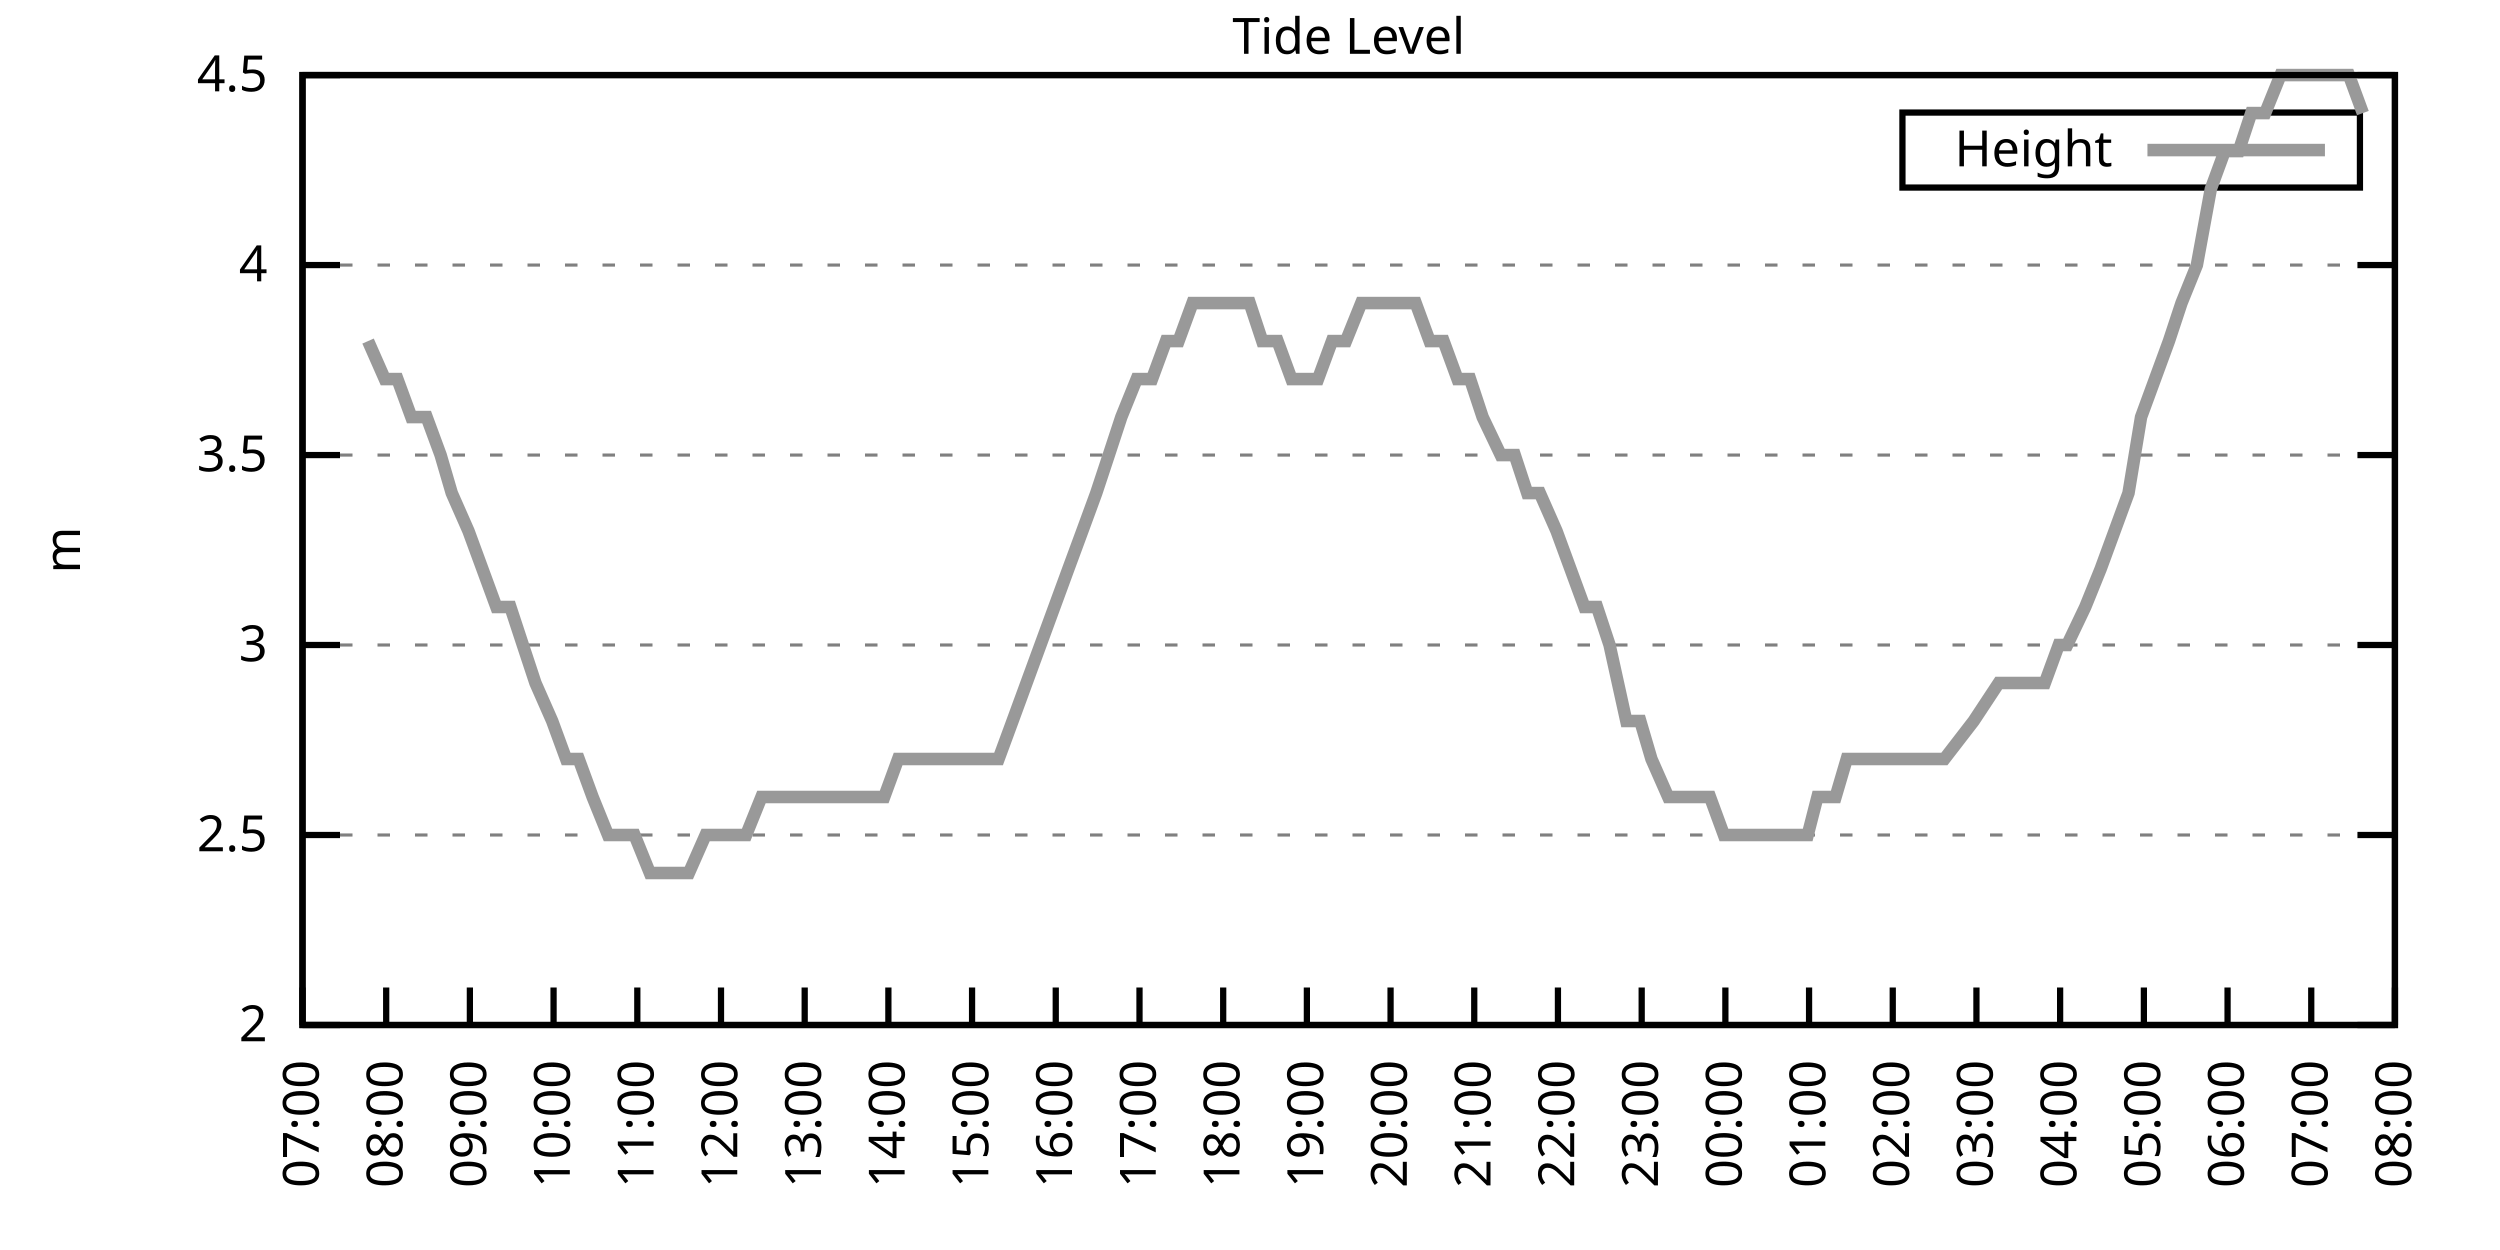
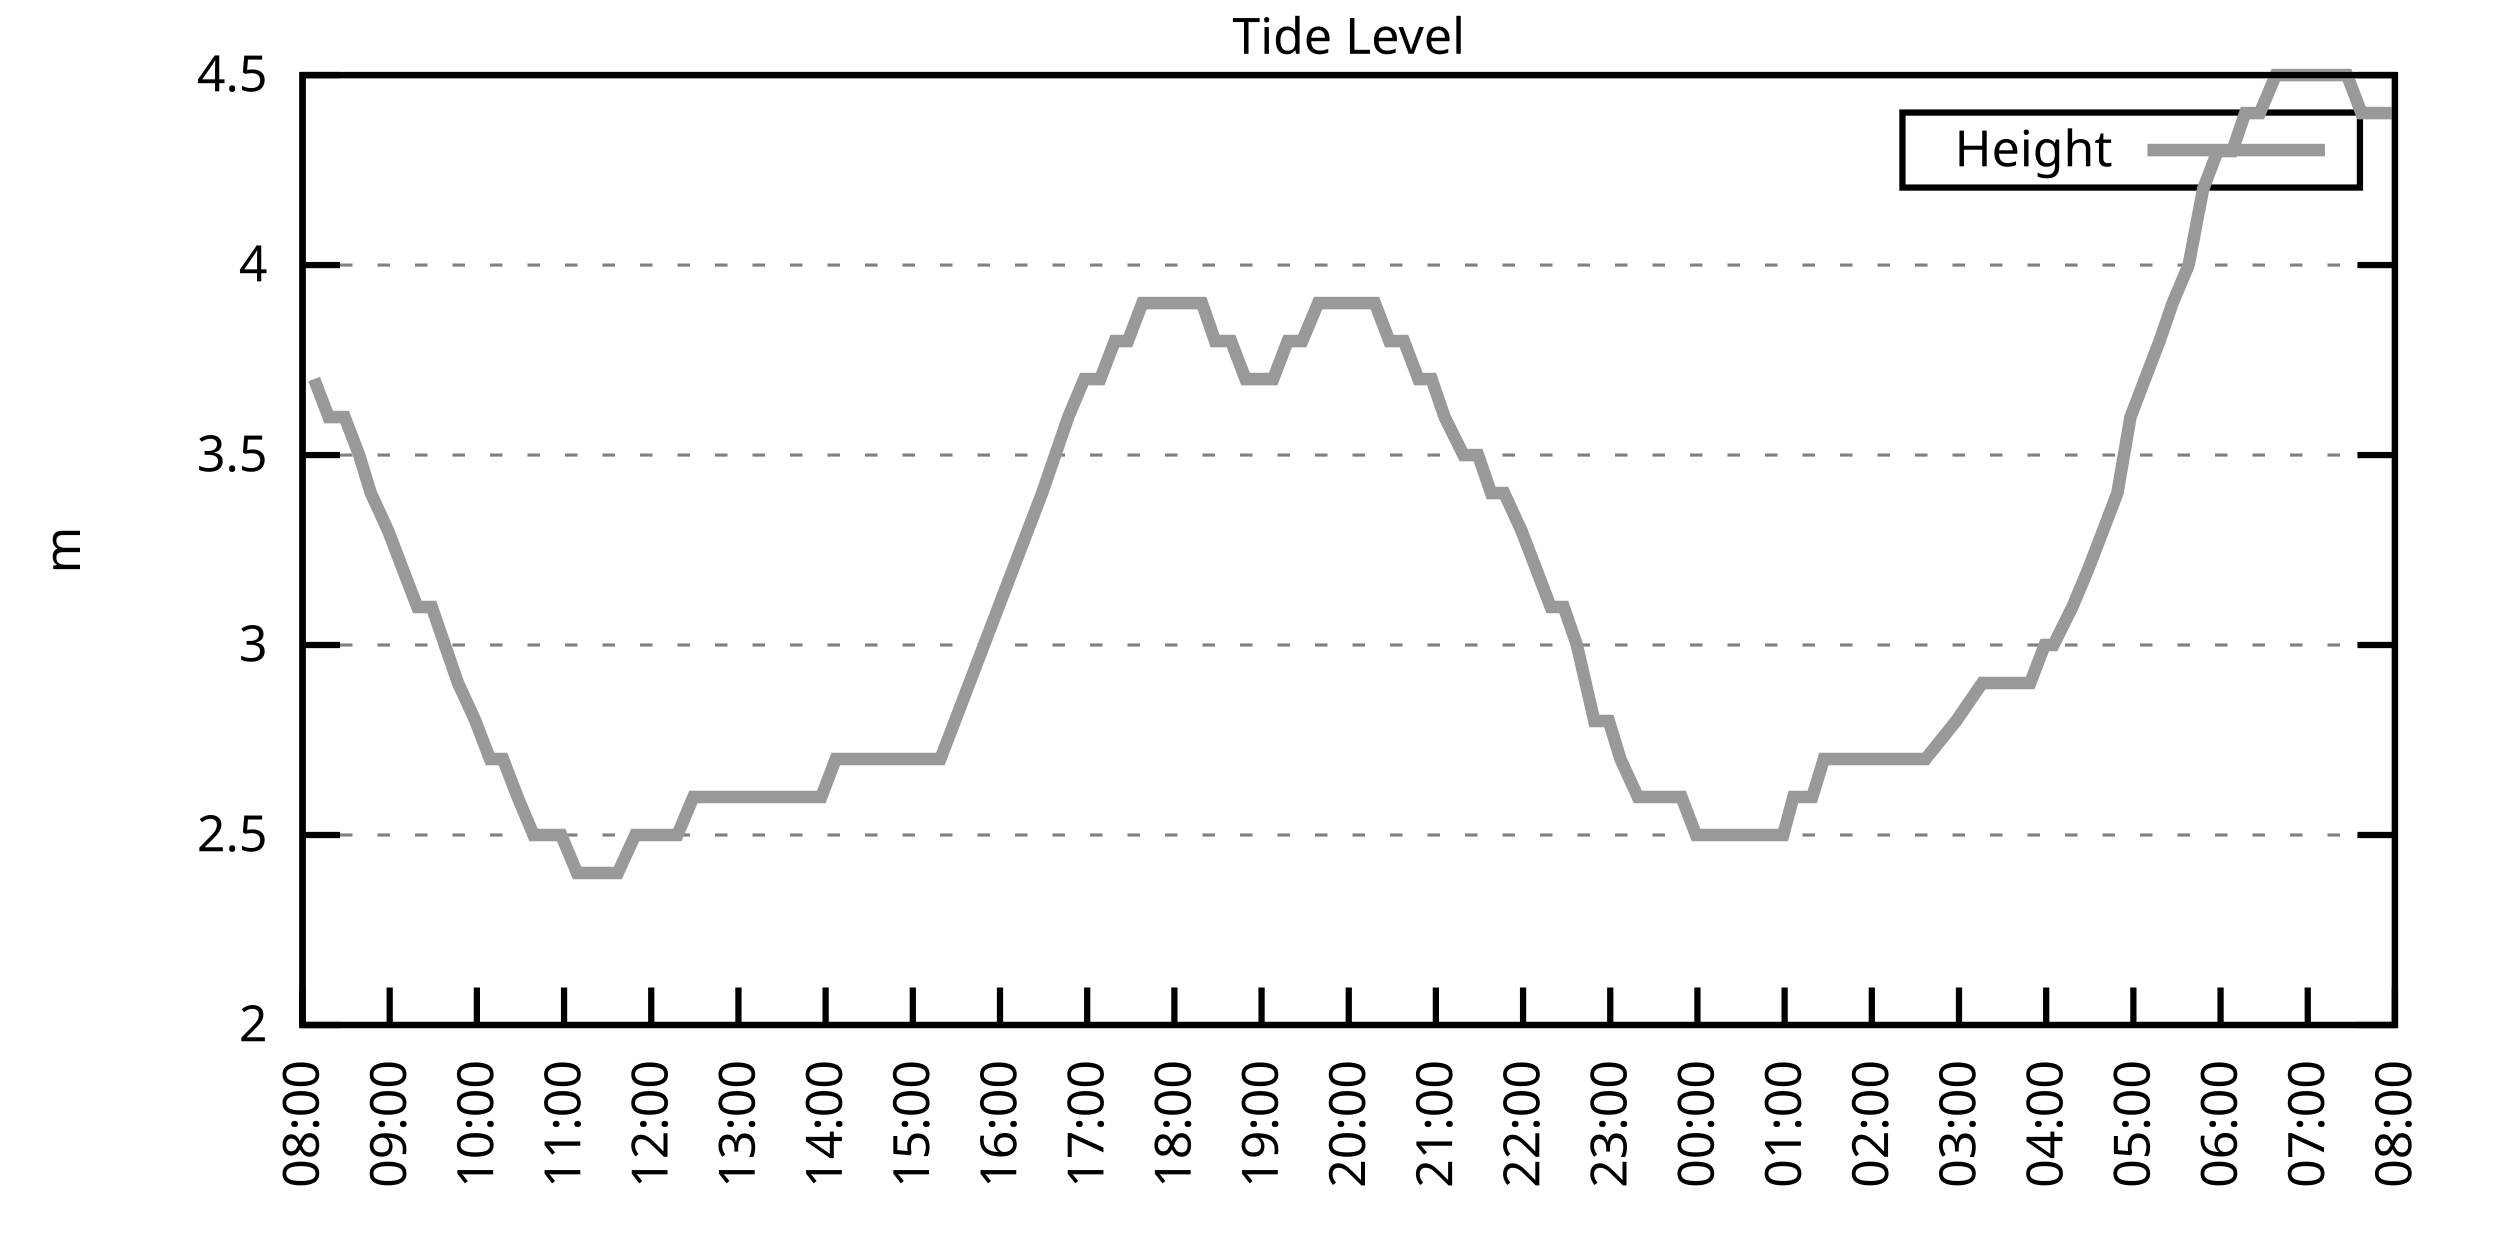
<svg xmlns="http://www.w3.org/2000/svg" xmlns:xlink="http://www.w3.org/1999/xlink" width="400" height="200" viewBox="0 0 400 200">
  <g id="gnuplot_canvas">
    <rect x="0" y="0" width="400" height="200" fill="none" />
    <defs>
      <circle id="gpDot" r="0.5" stroke-width="0.5" stroke="currentColor" />
      <path id="gpPt0" stroke-width="0.333" stroke="currentColor" d="M-1,0 h2 M0,-1 v2" />
      <path id="gpPt1" stroke-width="0.333" stroke="currentColor" d="M-1,-1 L1,1 M1,-1 L-1,1" />
      <path id="gpPt2" stroke-width="0.333" stroke="currentColor" d="M-1,0 L1,0 M0,-1 L0,1 M-1,-1 L1,1 M-1,1 L1,-1" />
      <rect id="gpPt3" stroke-width="0.333" stroke="currentColor" x="-1" y="-1" width="2" height="2" />
      <rect id="gpPt4" stroke-width="0.333" stroke="currentColor" fill="currentColor" x="-1" y="-1" width="2" height="2" />
      <circle id="gpPt5" stroke-width="0.333" stroke="currentColor" cx="0" cy="0" r="1" />
      <use xlink:href="#gpPt5" id="gpPt6" fill="currentColor" stroke="none" />
      <path id="gpPt7" stroke-width="0.333" stroke="currentColor" d="M0,-1.33 L-1.33,0.67 L1.33,0.67 z" />
      <use xlink:href="#gpPt7" id="gpPt8" fill="currentColor" stroke="none" />
      <use xlink:href="#gpPt7" id="gpPt9" stroke="currentColor" transform="rotate(180)" />
      <use xlink:href="#gpPt9" id="gpPt10" fill="currentColor" stroke="none" />
      <use xlink:href="#gpPt3" id="gpPt11" stroke="currentColor" transform="rotate(45)" />
      <use xlink:href="#gpPt11" id="gpPt12" fill="currentColor" stroke="none" />
      <path id="gpPt13" stroke-width="0.333" stroke="currentColor" d="M0,1.330 L1.265,0.411 L0.782,-1.067 L-0.782,-1.076 L-1.265,0.411 z" />
      <use xlink:href="#gpPt13" id="gpPt14" fill="currentColor" stroke="none" />
      <filter id="textbox" filterUnits="objectBoundingBox" x="0" y="0" height="1" width="1">
        <feFlood flood-color="white" flood-opacity="1" result="bgnd" />
        <feComposite in="SourceGraphic" in2="bgnd" operator="atop" />
      </filter>
      <filter id="greybox" filterUnits="objectBoundingBox" x="0" y="0" height="1" width="1">
        <feFlood flood-color="lightgrey" flood-opacity="1" result="grey" />
        <feComposite in="SourceGraphic" in2="grey" operator="atop" />
      </filter>
    </defs>
    <g fill="none" color="white" stroke="currentColor" stroke-width="1.00" stroke-linecap="butt" stroke-linejoin="miter">
</g>
    <g fill="none" color="black" stroke="currentColor" stroke-width="1.00" stroke-linecap="butt" stroke-linejoin="miter">
      <g stroke="none" shape-rendering="crispEdges">
        <polygon fill="rgb(255, 255, 255)" points="48.40,164.00 383.18,164.00 383.18,12.02 48.40,12.02 " />
      </g>
    </g>
    <g fill="none" color="black" stroke="currentColor" stroke-width="1.00" stroke-linecap="butt" stroke-linejoin="miter">
</g>
    <g fill="none" color="black" stroke="black" stroke-width="0.50" stroke-linecap="butt" stroke-linejoin="miter">
</g>
    <g fill="none" color="gray" stroke="currentColor" stroke-width="0.50" stroke-linecap="butt" stroke-linejoin="miter">
      <path stroke="gray" stroke-dasharray="2,4" class="gridline" d="M48.40,164.00 L383.19,164.00  " />
    </g>
    <g fill="none" color="gray" stroke="gray" stroke-width="1.00" stroke-linecap="butt" stroke-linejoin="miter">
</g>
    <g fill="none" color="black" stroke="currentColor" stroke-width="1.00" stroke-linecap="butt" stroke-linejoin="miter">
      <path stroke="black" d="M48.40,164.00 L54.40,164.00 M383.19,164.00 L377.19,164.00  " />
      <g transform="translate(42.80,166.60)" stroke="none" fill="black" font-family="Sans" font-size="8.00" text-anchor="end">
        <text>
          <tspan font-family="Sans"> 2</tspan>
        </text>
      </g>
    </g>
    <g fill="none" color="black" stroke="currentColor" stroke-width="1.00" stroke-linecap="butt" stroke-linejoin="miter">
</g>
    <g fill="none" color="black" stroke="black" stroke-width="0.50" stroke-linecap="butt" stroke-linejoin="miter">
</g>
    <g fill="none" color="gray" stroke="currentColor" stroke-width="0.50" stroke-linecap="butt" stroke-linejoin="miter">
      <path stroke="gray" stroke-dasharray="2,4" class="gridline" d="M48.40,133.60 L383.19,133.60  " />
    </g>
    <g fill="none" color="gray" stroke="gray" stroke-width="1.00" stroke-linecap="butt" stroke-linejoin="miter">
</g>
    <g fill="none" color="black" stroke="currentColor" stroke-width="1.00" stroke-linecap="butt" stroke-linejoin="miter">
      <path stroke="black" d="M48.40,133.60 L54.40,133.60 M383.19,133.60 L377.19,133.60  " />
      <g transform="translate(42.80,136.20)" stroke="none" fill="black" font-family="Sans" font-size="8.00" text-anchor="end">
        <text>
          <tspan font-family="Sans"> 2.5</tspan>
        </text>
      </g>
    </g>
    <g fill="none" color="black" stroke="currentColor" stroke-width="1.00" stroke-linecap="butt" stroke-linejoin="miter">
</g>
    <g fill="none" color="black" stroke="black" stroke-width="0.50" stroke-linecap="butt" stroke-linejoin="miter">
</g>
    <g fill="none" color="gray" stroke="currentColor" stroke-width="0.50" stroke-linecap="butt" stroke-linejoin="miter">
      <path stroke="gray" stroke-dasharray="2,4" class="gridline" d="M48.40,103.20 L383.19,103.20  " />
    </g>
    <g fill="none" color="gray" stroke="gray" stroke-width="1.00" stroke-linecap="butt" stroke-linejoin="miter">
</g>
    <g fill="none" color="black" stroke="currentColor" stroke-width="1.00" stroke-linecap="butt" stroke-linejoin="miter">
      <path stroke="black" d="M48.40,103.20 L54.40,103.20 M383.19,103.20 L377.19,103.20  " />
      <g transform="translate(42.80,105.80)" stroke="none" fill="black" font-family="Sans" font-size="8.00" text-anchor="end">
        <text>
          <tspan font-family="Sans"> 3</tspan>
        </text>
      </g>
    </g>
    <g fill="none" color="black" stroke="currentColor" stroke-width="1.00" stroke-linecap="butt" stroke-linejoin="miter">
</g>
    <g fill="none" color="black" stroke="black" stroke-width="0.50" stroke-linecap="butt" stroke-linejoin="miter">
</g>
    <g fill="none" color="gray" stroke="currentColor" stroke-width="0.50" stroke-linecap="butt" stroke-linejoin="miter">
      <path stroke="gray" stroke-dasharray="2,4" class="gridline" d="M48.40,72.81 L383.19,72.81  " />
    </g>
    <g fill="none" color="gray" stroke="gray" stroke-width="1.00" stroke-linecap="butt" stroke-linejoin="miter">
</g>
    <g fill="none" color="black" stroke="currentColor" stroke-width="1.00" stroke-linecap="butt" stroke-linejoin="miter">
      <path stroke="black" d="M48.40,72.81 L54.40,72.81 M383.19,72.81 L377.19,72.81  " />
      <g transform="translate(42.80,75.41)" stroke="none" fill="black" font-family="Sans" font-size="8.00" text-anchor="end">
        <text>
          <tspan font-family="Sans"> 3.5</tspan>
        </text>
      </g>
    </g>
    <g fill="none" color="black" stroke="currentColor" stroke-width="1.00" stroke-linecap="butt" stroke-linejoin="miter">
</g>
    <g fill="none" color="black" stroke="black" stroke-width="0.50" stroke-linecap="butt" stroke-linejoin="miter">
</g>
    <g fill="none" color="gray" stroke="currentColor" stroke-width="0.50" stroke-linecap="butt" stroke-linejoin="miter">
      <path stroke="gray" stroke-dasharray="2,4" class="gridline" d="M48.40,42.41 L383.19,42.41  " />
    </g>
    <g fill="none" color="gray" stroke="gray" stroke-width="1.00" stroke-linecap="butt" stroke-linejoin="miter">
</g>
    <g fill="none" color="black" stroke="currentColor" stroke-width="1.00" stroke-linecap="butt" stroke-linejoin="miter">
      <path stroke="black" d="M48.40,42.41 L54.40,42.41 M383.19,42.41 L377.19,42.41  " />
      <g transform="translate(42.80,45.01)" stroke="none" fill="black" font-family="Sans" font-size="8.00" text-anchor="end">
        <text>
          <tspan font-family="Sans"> 4</tspan>
        </text>
      </g>
    </g>
    <g fill="none" color="black" stroke="currentColor" stroke-width="1.00" stroke-linecap="butt" stroke-linejoin="miter">
</g>
    <g fill="none" color="black" stroke="black" stroke-width="0.50" stroke-linecap="butt" stroke-linejoin="miter">
</g>
    <g fill="none" color="gray" stroke="currentColor" stroke-width="0.50" stroke-linecap="butt" stroke-linejoin="miter">
      <path stroke="gray" stroke-dasharray="2,4" class="gridline" d="M48.40,12.01 L383.19,12.01  " />
    </g>
    <g fill="none" color="gray" stroke="gray" stroke-width="1.00" stroke-linecap="butt" stroke-linejoin="miter">
</g>
    <g fill="none" color="black" stroke="currentColor" stroke-width="1.00" stroke-linecap="butt" stroke-linejoin="miter">
      <path stroke="black" d="M48.40,12.01 L54.40,12.01 M383.19,12.01 L377.19,12.01  " />
      <g transform="translate(42.80,14.61)" stroke="none" fill="black" font-family="Sans" font-size="8.00" text-anchor="end">
        <text>
          <tspan font-family="Sans"> 4.5</tspan>
        </text>
      </g>
    </g>
    <g fill="none" color="black" stroke="currentColor" stroke-width="1.00" stroke-linecap="butt" stroke-linejoin="miter">
      <path stroke="black" d="M48.40,164.00 L48.40,158.00  " />
      <g transform="translate(51.00,169.60) rotate(270.00)" stroke="none" fill="black" font-family="Sans" font-size="8.00" text-anchor="end">
        <text>
-           <tspan font-family="Sans">07:00</tspan>
-         </text>
-       </g>
-     </g>
-     <g fill="none" color="black" stroke="currentColor" stroke-width="1.00" stroke-linecap="butt" stroke-linejoin="miter">
-       <path stroke="black" d="M61.79,164.00 L61.79,158.00  " />
-       <g transform="translate(64.39,169.60) rotate(270.00)" stroke="none" fill="black" font-family="Sans" font-size="8.00" text-anchor="end">
-         <text>
          <tspan font-family="Sans">08:00</tspan>
        </text>
      </g>
    </g>
    <g fill="none" color="black" stroke="currentColor" stroke-width="1.00" stroke-linecap="butt" stroke-linejoin="miter">
-       <path stroke="black" d="M75.18,164.00 L75.18,158.00  " />
-       <g transform="translate(77.78,169.60) rotate(270.00)" stroke="none" fill="black" font-family="Sans" font-size="8.00" text-anchor="end">
+       <path stroke="black" d="M62.35,164.00 L62.35,158.00  " />
+       <g transform="translate(64.95,169.60) rotate(270.00)" stroke="none" fill="black" font-family="Sans" font-size="8.00" text-anchor="end">
        <text>
          <tspan font-family="Sans">09:00</tspan>
        </text>
      </g>
    </g>
    <g fill="none" color="black" stroke="currentColor" stroke-width="1.00" stroke-linecap="butt" stroke-linejoin="miter">
-       <path stroke="black" d="M88.57,164.00 L88.57,158.00  " />
-       <g transform="translate(91.17,169.60) rotate(270.00)" stroke="none" fill="black" font-family="Sans" font-size="8.00" text-anchor="end">
+       <path stroke="black" d="M76.30,164.00 L76.30,158.00  " />
+       <g transform="translate(78.90,169.60) rotate(270.00)" stroke="none" fill="black" font-family="Sans" font-size="8.00" text-anchor="end">
        <text>
          <tspan font-family="Sans">10:00</tspan>
        </text>
      </g>
    </g>
    <g fill="none" color="black" stroke="currentColor" stroke-width="1.00" stroke-linecap="butt" stroke-linejoin="miter">
-       <path stroke="black" d="M101.97,164.00 L101.97,158.00  " />
-       <g transform="translate(104.57,169.60) rotate(270.00)" stroke="none" fill="black" font-family="Sans" font-size="8.00" text-anchor="end">
+       <path stroke="black" d="M90.25,164.00 L90.25,158.00  " />
+       <g transform="translate(92.85,169.60) rotate(270.00)" stroke="none" fill="black" font-family="Sans" font-size="8.00" text-anchor="end">
        <text>
          <tspan font-family="Sans">11:00</tspan>
        </text>
      </g>
    </g>
    <g fill="none" color="black" stroke="currentColor" stroke-width="1.00" stroke-linecap="butt" stroke-linejoin="miter">
-       <path stroke="black" d="M115.36,164.00 L115.36,158.00  " />
-       <g transform="translate(117.96,169.60) rotate(270.00)" stroke="none" fill="black" font-family="Sans" font-size="8.00" text-anchor="end">
+       <path stroke="black" d="M104.20,164.00 L104.20,158.00  " />
+       <g transform="translate(106.80,169.60) rotate(270.00)" stroke="none" fill="black" font-family="Sans" font-size="8.00" text-anchor="end">
        <text>
          <tspan font-family="Sans">12:00</tspan>
        </text>
      </g>
    </g>
    <g fill="none" color="black" stroke="currentColor" stroke-width="1.00" stroke-linecap="butt" stroke-linejoin="miter">
-       <path stroke="black" d="M128.75,164.00 L128.75,158.00  " />
-       <g transform="translate(131.35,169.60) rotate(270.00)" stroke="none" fill="black" font-family="Sans" font-size="8.00" text-anchor="end">
+       <path stroke="black" d="M118.15,164.00 L118.15,158.00  " />
+       <g transform="translate(120.75,169.60) rotate(270.00)" stroke="none" fill="black" font-family="Sans" font-size="8.00" text-anchor="end">
        <text>
          <tspan font-family="Sans">13:00</tspan>
        </text>
      </g>
    </g>
    <g fill="none" color="black" stroke="currentColor" stroke-width="1.00" stroke-linecap="butt" stroke-linejoin="miter">
-       <path stroke="black" d="M142.14,164.00 L142.14,158.00  " />
-       <g transform="translate(144.74,169.60) rotate(270.00)" stroke="none" fill="black" font-family="Sans" font-size="8.00" text-anchor="end">
+       <path stroke="black" d="M132.10,164.00 L132.10,158.00  " />
+       <g transform="translate(134.70,169.60) rotate(270.00)" stroke="none" fill="black" font-family="Sans" font-size="8.00" text-anchor="end">
        <text>
          <tspan font-family="Sans">14:00</tspan>
        </text>
      </g>
    </g>
    <g fill="none" color="black" stroke="currentColor" stroke-width="1.00" stroke-linecap="butt" stroke-linejoin="miter">
-       <path stroke="black" d="M155.53,164.00 L155.53,158.00  " />
-       <g transform="translate(158.13,169.60) rotate(270.00)" stroke="none" fill="black" font-family="Sans" font-size="8.00" text-anchor="end">
+       <path stroke="black" d="M146.05,164.00 L146.05,158.00  " />
+       <g transform="translate(148.65,169.60) rotate(270.00)" stroke="none" fill="black" font-family="Sans" font-size="8.00" text-anchor="end">
        <text>
          <tspan font-family="Sans">15:00</tspan>
        </text>
      </g>
    </g>
    <g fill="none" color="black" stroke="currentColor" stroke-width="1.00" stroke-linecap="butt" stroke-linejoin="miter">
-       <path stroke="black" d="M168.92,164.00 L168.92,158.00  " />
-       <g transform="translate(171.52,169.60) rotate(270.00)" stroke="none" fill="black" font-family="Sans" font-size="8.00" text-anchor="end">
+       <path stroke="black" d="M160.00,164.00 L160.00,158.00  " />
+       <g transform="translate(162.60,169.60) rotate(270.00)" stroke="none" fill="black" font-family="Sans" font-size="8.00" text-anchor="end">
        <text>
          <tspan font-family="Sans">16:00</tspan>
        </text>
      </g>
    </g>
    <g fill="none" color="black" stroke="currentColor" stroke-width="1.00" stroke-linecap="butt" stroke-linejoin="miter">
-       <path stroke="black" d="M182.32,164.00 L182.32,158.00  " />
-       <g transform="translate(184.92,169.60) rotate(270.00)" stroke="none" fill="black" font-family="Sans" font-size="8.00" text-anchor="end">
+       <path stroke="black" d="M173.95,164.00 L173.95,158.00  " />
+       <g transform="translate(176.55,169.60) rotate(270.00)" stroke="none" fill="black" font-family="Sans" font-size="8.00" text-anchor="end">
        <text>
          <tspan font-family="Sans">17:00</tspan>
        </text>
      </g>
    </g>
    <g fill="none" color="black" stroke="currentColor" stroke-width="1.00" stroke-linecap="butt" stroke-linejoin="miter">
-       <path stroke="black" d="M195.71,164.00 L195.71,158.00  " />
-       <g transform="translate(198.31,169.60) rotate(270.00)" stroke="none" fill="black" font-family="Sans" font-size="8.00" text-anchor="end">
+       <path stroke="black" d="M187.90,164.00 L187.90,158.00  " />
+       <g transform="translate(190.50,169.60) rotate(270.00)" stroke="none" fill="black" font-family="Sans" font-size="8.00" text-anchor="end">
        <text>
          <tspan font-family="Sans">18:00</tspan>
        </text>
      </g>
    </g>
    <g fill="none" color="black" stroke="currentColor" stroke-width="1.00" stroke-linecap="butt" stroke-linejoin="miter">
-       <path stroke="black" d="M209.10,164.00 L209.10,158.00  " />
-       <g transform="translate(211.70,169.60) rotate(270.00)" stroke="none" fill="black" font-family="Sans" font-size="8.00" text-anchor="end">
+       <path stroke="black" d="M201.85,164.00 L201.85,158.00  " />
+       <g transform="translate(204.45,169.60) rotate(270.00)" stroke="none" fill="black" font-family="Sans" font-size="8.00" text-anchor="end">
        <text>
          <tspan font-family="Sans">19:00</tspan>
        </text>
      </g>
    </g>
    <g fill="none" color="black" stroke="currentColor" stroke-width="1.00" stroke-linecap="butt" stroke-linejoin="miter">
-       <path stroke="black" d="M222.49,164.00 L222.49,158.00  " />
-       <g transform="translate(225.09,169.60) rotate(270.00)" stroke="none" fill="black" font-family="Sans" font-size="8.00" text-anchor="end">
+       <path stroke="black" d="M215.80,164.00 L215.80,158.00  " />
+       <g transform="translate(218.40,169.60) rotate(270.00)" stroke="none" fill="black" font-family="Sans" font-size="8.00" text-anchor="end">
        <text>
          <tspan font-family="Sans">20:00</tspan>
        </text>
      </g>
    </g>
    <g fill="none" color="black" stroke="currentColor" stroke-width="1.00" stroke-linecap="butt" stroke-linejoin="miter">
-       <path stroke="black" d="M235.88,164.00 L235.88,158.00  " />
-       <g transform="translate(238.48,169.60) rotate(270.00)" stroke="none" fill="black" font-family="Sans" font-size="8.00" text-anchor="end">
+       <path stroke="black" d="M229.74,164.00 L229.74,158.00  " />
+       <g transform="translate(232.34,169.60) rotate(270.00)" stroke="none" fill="black" font-family="Sans" font-size="8.00" text-anchor="end">
        <text>
          <tspan font-family="Sans">21:00</tspan>
        </text>
      </g>
    </g>
    <g fill="none" color="black" stroke="currentColor" stroke-width="1.00" stroke-linecap="butt" stroke-linejoin="miter">
-       <path stroke="black" d="M249.27,164.00 L249.27,158.00  " />
-       <g transform="translate(251.87,169.60) rotate(270.00)" stroke="none" fill="black" font-family="Sans" font-size="8.00" text-anchor="end">
+       <path stroke="black" d="M243.69,164.00 L243.69,158.00  " />
+       <g transform="translate(246.29,169.60) rotate(270.00)" stroke="none" fill="black" font-family="Sans" font-size="8.00" text-anchor="end">
        <text>
          <tspan font-family="Sans">22:00</tspan>
        </text>
      </g>
    </g>
    <g fill="none" color="black" stroke="currentColor" stroke-width="1.00" stroke-linecap="butt" stroke-linejoin="miter">
-       <path stroke="black" d="M262.67,164.00 L262.67,158.00  " />
-       <g transform="translate(265.27,169.60) rotate(270.00)" stroke="none" fill="black" font-family="Sans" font-size="8.00" text-anchor="end">
+       <path stroke="black" d="M257.64,164.00 L257.64,158.00  " />
+       <g transform="translate(260.24,169.60) rotate(270.00)" stroke="none" fill="black" font-family="Sans" font-size="8.00" text-anchor="end">
        <text>
          <tspan font-family="Sans">23:00</tspan>
        </text>
      </g>
    </g>
    <g fill="none" color="black" stroke="currentColor" stroke-width="1.00" stroke-linecap="butt" stroke-linejoin="miter">
-       <path stroke="black" d="M276.06,164.00 L276.06,158.00  " />
-       <g transform="translate(278.66,169.60) rotate(270.00)" stroke="none" fill="black" font-family="Sans" font-size="8.00" text-anchor="end">
+       <path stroke="black" d="M271.59,164.00 L271.59,158.00  " />
+       <g transform="translate(274.19,169.60) rotate(270.00)" stroke="none" fill="black" font-family="Sans" font-size="8.00" text-anchor="end">
        <text>
          <tspan font-family="Sans">00:00</tspan>
        </text>
      </g>
    </g>
    <g fill="none" color="black" stroke="currentColor" stroke-width="1.00" stroke-linecap="butt" stroke-linejoin="miter">
-       <path stroke="black" d="M289.45,164.00 L289.45,158.00  " />
-       <g transform="translate(292.05,169.60) rotate(270.00)" stroke="none" fill="black" font-family="Sans" font-size="8.00" text-anchor="end">
+       <path stroke="black" d="M285.54,164.00 L285.54,158.00  " />
+       <g transform="translate(288.14,169.60) rotate(270.00)" stroke="none" fill="black" font-family="Sans" font-size="8.00" text-anchor="end">
        <text>
          <tspan font-family="Sans">01:00</tspan>
        </text>
      </g>
    </g>
    <g fill="none" color="black" stroke="currentColor" stroke-width="1.00" stroke-linecap="butt" stroke-linejoin="miter">
-       <path stroke="black" d="M302.84,164.00 L302.84,158.00  " />
-       <g transform="translate(305.44,169.60) rotate(270.00)" stroke="none" fill="black" font-family="Sans" font-size="8.00" text-anchor="end">
+       <path stroke="black" d="M299.49,164.00 L299.49,158.00  " />
+       <g transform="translate(302.09,169.60) rotate(270.00)" stroke="none" fill="black" font-family="Sans" font-size="8.00" text-anchor="end">
        <text>
          <tspan font-family="Sans">02:00</tspan>
        </text>
      </g>
    </g>
    <g fill="none" color="black" stroke="currentColor" stroke-width="1.00" stroke-linecap="butt" stroke-linejoin="miter">
-       <path stroke="black" d="M316.23,164.00 L316.23,158.00  " />
-       <g transform="translate(318.83,169.60) rotate(270.00)" stroke="none" fill="black" font-family="Sans" font-size="8.00" text-anchor="end">
+       <path stroke="black" d="M313.44,164.00 L313.44,158.00  " />
+       <g transform="translate(316.04,169.60) rotate(270.00)" stroke="none" fill="black" font-family="Sans" font-size="8.00" text-anchor="end">
        <text>
          <tspan font-family="Sans">03:00</tspan>
        </text>
      </g>
    </g>
    <g fill="none" color="black" stroke="currentColor" stroke-width="1.00" stroke-linecap="butt" stroke-linejoin="miter">
-       <path stroke="black" d="M329.62,164.00 L329.62,158.00  " />
-       <g transform="translate(332.22,169.60) rotate(270.00)" stroke="none" fill="black" font-family="Sans" font-size="8.00" text-anchor="end">
+       <path stroke="black" d="M327.39,164.00 L327.39,158.00  " />
+       <g transform="translate(329.99,169.60) rotate(270.00)" stroke="none" fill="black" font-family="Sans" font-size="8.00" text-anchor="end">
        <text>
          <tspan font-family="Sans">04:00</tspan>
        </text>
      </g>
    </g>
    <g fill="none" color="black" stroke="currentColor" stroke-width="1.00" stroke-linecap="butt" stroke-linejoin="miter">
-       <path stroke="black" d="M343.02,164.00 L343.02,158.00  " />
-       <g transform="translate(345.62,169.60) rotate(270.00)" stroke="none" fill="black" font-family="Sans" font-size="8.00" text-anchor="end">
+       <path stroke="black" d="M341.34,164.00 L341.34,158.00  " />
+       <g transform="translate(343.94,169.60) rotate(270.00)" stroke="none" fill="black" font-family="Sans" font-size="8.00" text-anchor="end">
        <text>
          <tspan font-family="Sans">05:00</tspan>
        </text>
      </g>
    </g>
    <g fill="none" color="black" stroke="currentColor" stroke-width="1.00" stroke-linecap="butt" stroke-linejoin="miter">
-       <path stroke="black" d="M356.41,164.00 L356.41,158.00  " />
-       <g transform="translate(359.01,169.60) rotate(270.00)" stroke="none" fill="black" font-family="Sans" font-size="8.00" text-anchor="end">
+       <path stroke="black" d="M355.29,164.00 L355.29,158.00  " />
+       <g transform="translate(357.89,169.60) rotate(270.00)" stroke="none" fill="black" font-family="Sans" font-size="8.00" text-anchor="end">
        <text>
          <tspan font-family="Sans">06:00</tspan>
        </text>
      </g>
    </g>
    <g fill="none" color="black" stroke="currentColor" stroke-width="1.00" stroke-linecap="butt" stroke-linejoin="miter">
-       <path stroke="black" d="M369.80,164.00 L369.80,158.00  " />
-       <g transform="translate(372.40,169.60) rotate(270.00)" stroke="none" fill="black" font-family="Sans" font-size="8.00" text-anchor="end">
+       <path stroke="black" d="M369.24,164.00 L369.24,158.00  " />
+       <g transform="translate(371.84,169.60) rotate(270.00)" stroke="none" fill="black" font-family="Sans" font-size="8.00" text-anchor="end">
        <text>
          <tspan font-family="Sans">07:00</tspan>
        </text>
      </g>
    </g>
    <g fill="none" color="black" stroke="currentColor" stroke-width="1.00" stroke-linecap="butt" stroke-linejoin="miter">
      <path stroke="black" d="M383.19,164.00 L383.19,158.00  " />
      <g transform="translate(385.79,169.60) rotate(270.00)" stroke="none" fill="black" font-family="Sans" font-size="8.00" text-anchor="end">
        <text>
          <tspan font-family="Sans">08:00</tspan>
        </text>
      </g>
    </g>
    <g fill="none" color="black" stroke="currentColor" stroke-width="1.00" stroke-linecap="butt" stroke-linejoin="miter">
</g>
    <g fill="none" color="black" stroke="currentColor" stroke-width="1.00" stroke-linecap="butt" stroke-linejoin="miter">
      <path stroke="black" d="M48.40,12.01 L48.40,164.00 L383.19,164.00 L383.19,12.01 L48.40,12.01 Z  " />
    </g>
    <g fill="none" color="black" stroke="currentColor" stroke-width="1.00" stroke-linecap="butt" stroke-linejoin="miter">
</g>
    <g fill="none" color="black" stroke="currentColor" stroke-width="1.00" stroke-linecap="butt" stroke-linejoin="miter">
      <path stroke="black" d="M304.39,30.01 L304.39,18.01 L377.59,18.01 L377.59,30.01 L304.39,30.01 Z  " />
    </g>
    <g id="Tide_level_plot_1">
      <g fill="none" color="white" stroke="black" stroke-width="2.00" stroke-linecap="butt" stroke-linejoin="miter">
</g>
      <g fill="none" color="black" stroke="currentColor" stroke-width="2.00" stroke-linecap="butt" stroke-linejoin="miter">
        <g transform="translate(337.99,26.61)" stroke="none" fill="black" font-family="Sans" font-size="8.00" text-anchor="end">
          <text>
            <tspan font-family="Sans">Height</tspan>
          </text>
        </g>
      </g>
      <g fill="none" color="black" stroke="currentColor" stroke-width="2.00" stroke-linecap="butt" stroke-linejoin="miter">
-         <path stroke="rgb(153, 153, 153)" d="M343.59,24.01 L371.99,24.01 M58.89,54.57 L61.57,60.65 L63.58,60.65 L65.81,66.73 L68.26,66.73 L70.50,72.81   L72.28,78.89 L74.96,84.97 L77.19,91.04 L79.42,97.12 L81.66,97.12 L83.66,103.20 L85.67,109.28 L88.35,115.36   L90.58,121.44 L92.59,121.44 L94.82,127.52 L97.28,133.60 L99.29,133.60 L101.52,133.60 L103.98,139.68 L105.98,139.68   L108.44,139.68 L110.22,139.68 L112.90,133.60 L115.13,133.60 L117.37,133.60 L119.38,133.60 L121.83,127.52 L123.84,127.52   L125.85,127.52 L128.53,127.52 L130.54,127.52 L132.54,127.52 L134.78,127.52 L137.45,127.52 L139.46,127.52 L141.47,127.52   L143.70,121.44 L146.38,121.44 L148.39,121.44 L150.62,121.44 L152.85,121.44 L155.09,121.44 L157.54,121.44 L159.77,121.44   L162.01,115.36 L164.24,109.28 L166.47,103.20 L168.70,97.12 L170.93,91.04 L173.17,84.97 L175.40,78.89 L177.41,72.81   L179.41,66.73 L181.87,60.65 L184.32,60.65 L186.56,54.57 L188.57,54.57 L190.80,48.49 L192.81,48.49 L195.48,48.49   L197.72,48.49 L199.95,48.49 L201.96,54.57 L204.41,54.57 L206.64,60.65 L208.88,60.65 L210.88,60.65 L213.12,54.57   L215.35,54.57 L217.80,48.49 L220.04,48.49 L222.04,48.49 L224.28,48.49 L226.51,48.49 L228.74,54.57 L230.97,54.57   L233.20,60.65 L235.21,60.65 L237.22,66.73 L240.12,72.81 L242.36,72.81 L244.36,78.89 L246.37,78.89 L249.05,84.97   L251.28,91.04 L253.51,97.12 L255.52,97.12 L257.53,103.20 L260.21,115.36 L262.44,115.36 L264.23,121.44 L266.91,127.52   L269.14,127.52 L271.37,127.52 L273.60,127.52 L275.83,133.60 L277.84,133.60 L280.30,133.60 L282.08,133.60 L284.76,133.60   L286.77,133.60 L289.23,133.60 L290.79,127.52 L293.69,127.52 L295.48,121.44 L298.15,121.44 L300.16,121.44 L302.17,121.44   L304.85,121.44 L306.86,121.44 L309.31,121.44 L311.10,121.44 L315.79,115.36 L319.80,109.28 L322.48,109.28 L324.71,109.28   L327.17,109.28 L329.40,103.20 L330.74,103.20 L333.64,97.12 L336.10,91.04 L338.33,84.97 L340.56,78.89 L342.57,66.73   L344.80,60.65 L347.03,54.57 L349.04,48.49 L351.50,42.41 L353.73,30.25 L355.96,24.17 L358.19,24.17 L360.20,18.09   L362.43,18.09 L364.89,12.01 L367.12,12.01 L369.35,12.01 L371.58,12.01 L373.82,12.01 L375.82,12.01 L378.06,18.09    " />
+         <path stroke="rgb(153, 153, 153)" d="M343.59,24.01 L371.99,24.01 M50.26,60.65 L52.58,66.73 L55.14,66.73 L57.47,72.81 L59.33,78.89 L62.12,84.97   L64.44,91.04 L66.77,97.12 L69.09,97.12 L71.18,103.20 L73.28,109.28 L76.07,115.36 L78.39,121.44 L80.48,121.44   L82.81,127.52 L85.37,133.60 L87.46,133.60 L89.78,133.60 L92.34,139.68 L94.43,139.68 L96.99,139.68 L98.85,139.68   L101.64,133.60 L103.97,133.60 L106.29,133.60 L108.38,133.60 L110.94,127.52 L113.03,127.52 L115.13,127.52 L117.92,127.52   L120.01,127.52 L122.10,127.52 L124.43,127.52 L127.22,127.52 L129.31,127.52 L131.40,127.52 L133.72,121.44 L136.51,121.44   L138.61,121.44 L140.93,121.44 L143.26,121.44 L145.58,121.44 L148.14,121.44 L150.46,121.44 L152.79,115.36 L155.11,109.28   L157.44,103.20 L159.76,97.12 L162.09,91.04 L164.41,84.97 L166.74,78.89 L168.83,72.81 L170.92,66.73 L173.48,60.65   L176.04,60.65 L178.36,54.57 L180.46,54.57 L182.78,48.49 L184.87,48.49 L187.66,48.49 L189.99,48.49 L192.31,48.49   L194.41,54.57 L196.96,54.57 L199.29,60.65 L201.61,60.65 L203.71,60.65 L206.03,54.57 L208.36,54.57 L210.91,48.49   L213.24,48.49 L215.33,48.49 L217.65,48.49 L219.98,48.49 L222.30,54.57 L224.63,54.57 L226.95,60.65 L229.05,60.65   L231.14,66.73 L234.16,72.81 L236.49,72.81 L238.58,78.89 L240.67,78.89 L243.46,84.97 L245.79,91.04 L248.11,97.12   L250.20,97.12 L252.30,103.20 L255.09,115.36 L257.41,115.36 L259.27,121.44 L262.06,127.52 L264.39,127.52 L266.71,127.52   L269.04,127.52 L271.36,133.60 L273.45,133.60 L276.01,133.60 L277.87,133.60 L280.66,133.60 L282.75,133.60 L285.31,133.60   L286.94,127.52 L289.96,127.52 L291.82,121.44 L294.61,121.44 L296.70,121.44 L298.80,121.44 L301.58,121.44 L303.68,121.44   L306.23,121.44 L308.09,121.44 L312.98,115.36 L317.16,109.28 L319.95,109.28 L322.28,109.28 L324.83,109.28 L327.16,103.20   L328.55,103.20 L331.58,97.12 L334.13,91.04 L336.46,84.97 L338.78,78.89 L340.88,66.73 L343.20,60.65 L345.53,54.57   L347.62,48.49 L350.18,42.41 L352.50,30.25 L354.83,24.17 L357.15,24.17 L359.24,18.09 L361.57,18.09 L364.13,12.01   L366.45,12.01 L368.78,12.01 L371.10,12.01 L373.43,12.01 L375.52,12.01 L377.84,18.09 L380.17,18.09 L382.96,18.09    " />
      </g>
    </g>
    <g fill="none" color="black" stroke="currentColor" stroke-width="2.00" stroke-linecap="butt" stroke-linejoin="miter">
</g>
    <g fill="none" color="black" stroke="black" stroke-width="1.00" stroke-linecap="butt" stroke-linejoin="miter">
</g>
    <g fill="none" color="black" stroke="currentColor" stroke-width="1.00" stroke-linecap="butt" stroke-linejoin="miter">
      <path stroke="black" d="M48.40,12.01 L48.40,164.00 L383.19,164.00 L383.19,12.01 L48.40,12.01 Z  " />
      <g transform="translate(12.80,88.01) rotate(270.00)" stroke="none" fill="black" font-family="Sans" font-size="8.00" text-anchor="middle">
        <text>
          <tspan font-family="Sans">m</tspan>
        </text>
      </g>
    </g>
    <g fill="none" color="black" stroke="currentColor" stroke-width="1.00" stroke-linecap="butt" stroke-linejoin="miter">
</g>
    <g fill="none" color="black" stroke="currentColor" stroke-width="1.00" stroke-linecap="butt" stroke-linejoin="miter">
      <g transform="translate(215.79,8.61)" stroke="none" fill="black" font-family="Sans" font-size="8.00" text-anchor="middle">
        <text>
          <tspan font-family="Sans">Tide Level</tspan>
        </text>
      </g>
    </g>
    <g fill="none" color="black" stroke="currentColor" stroke-width="1.00" stroke-linecap="butt" stroke-linejoin="miter">
</g>
  </g>
</svg>
